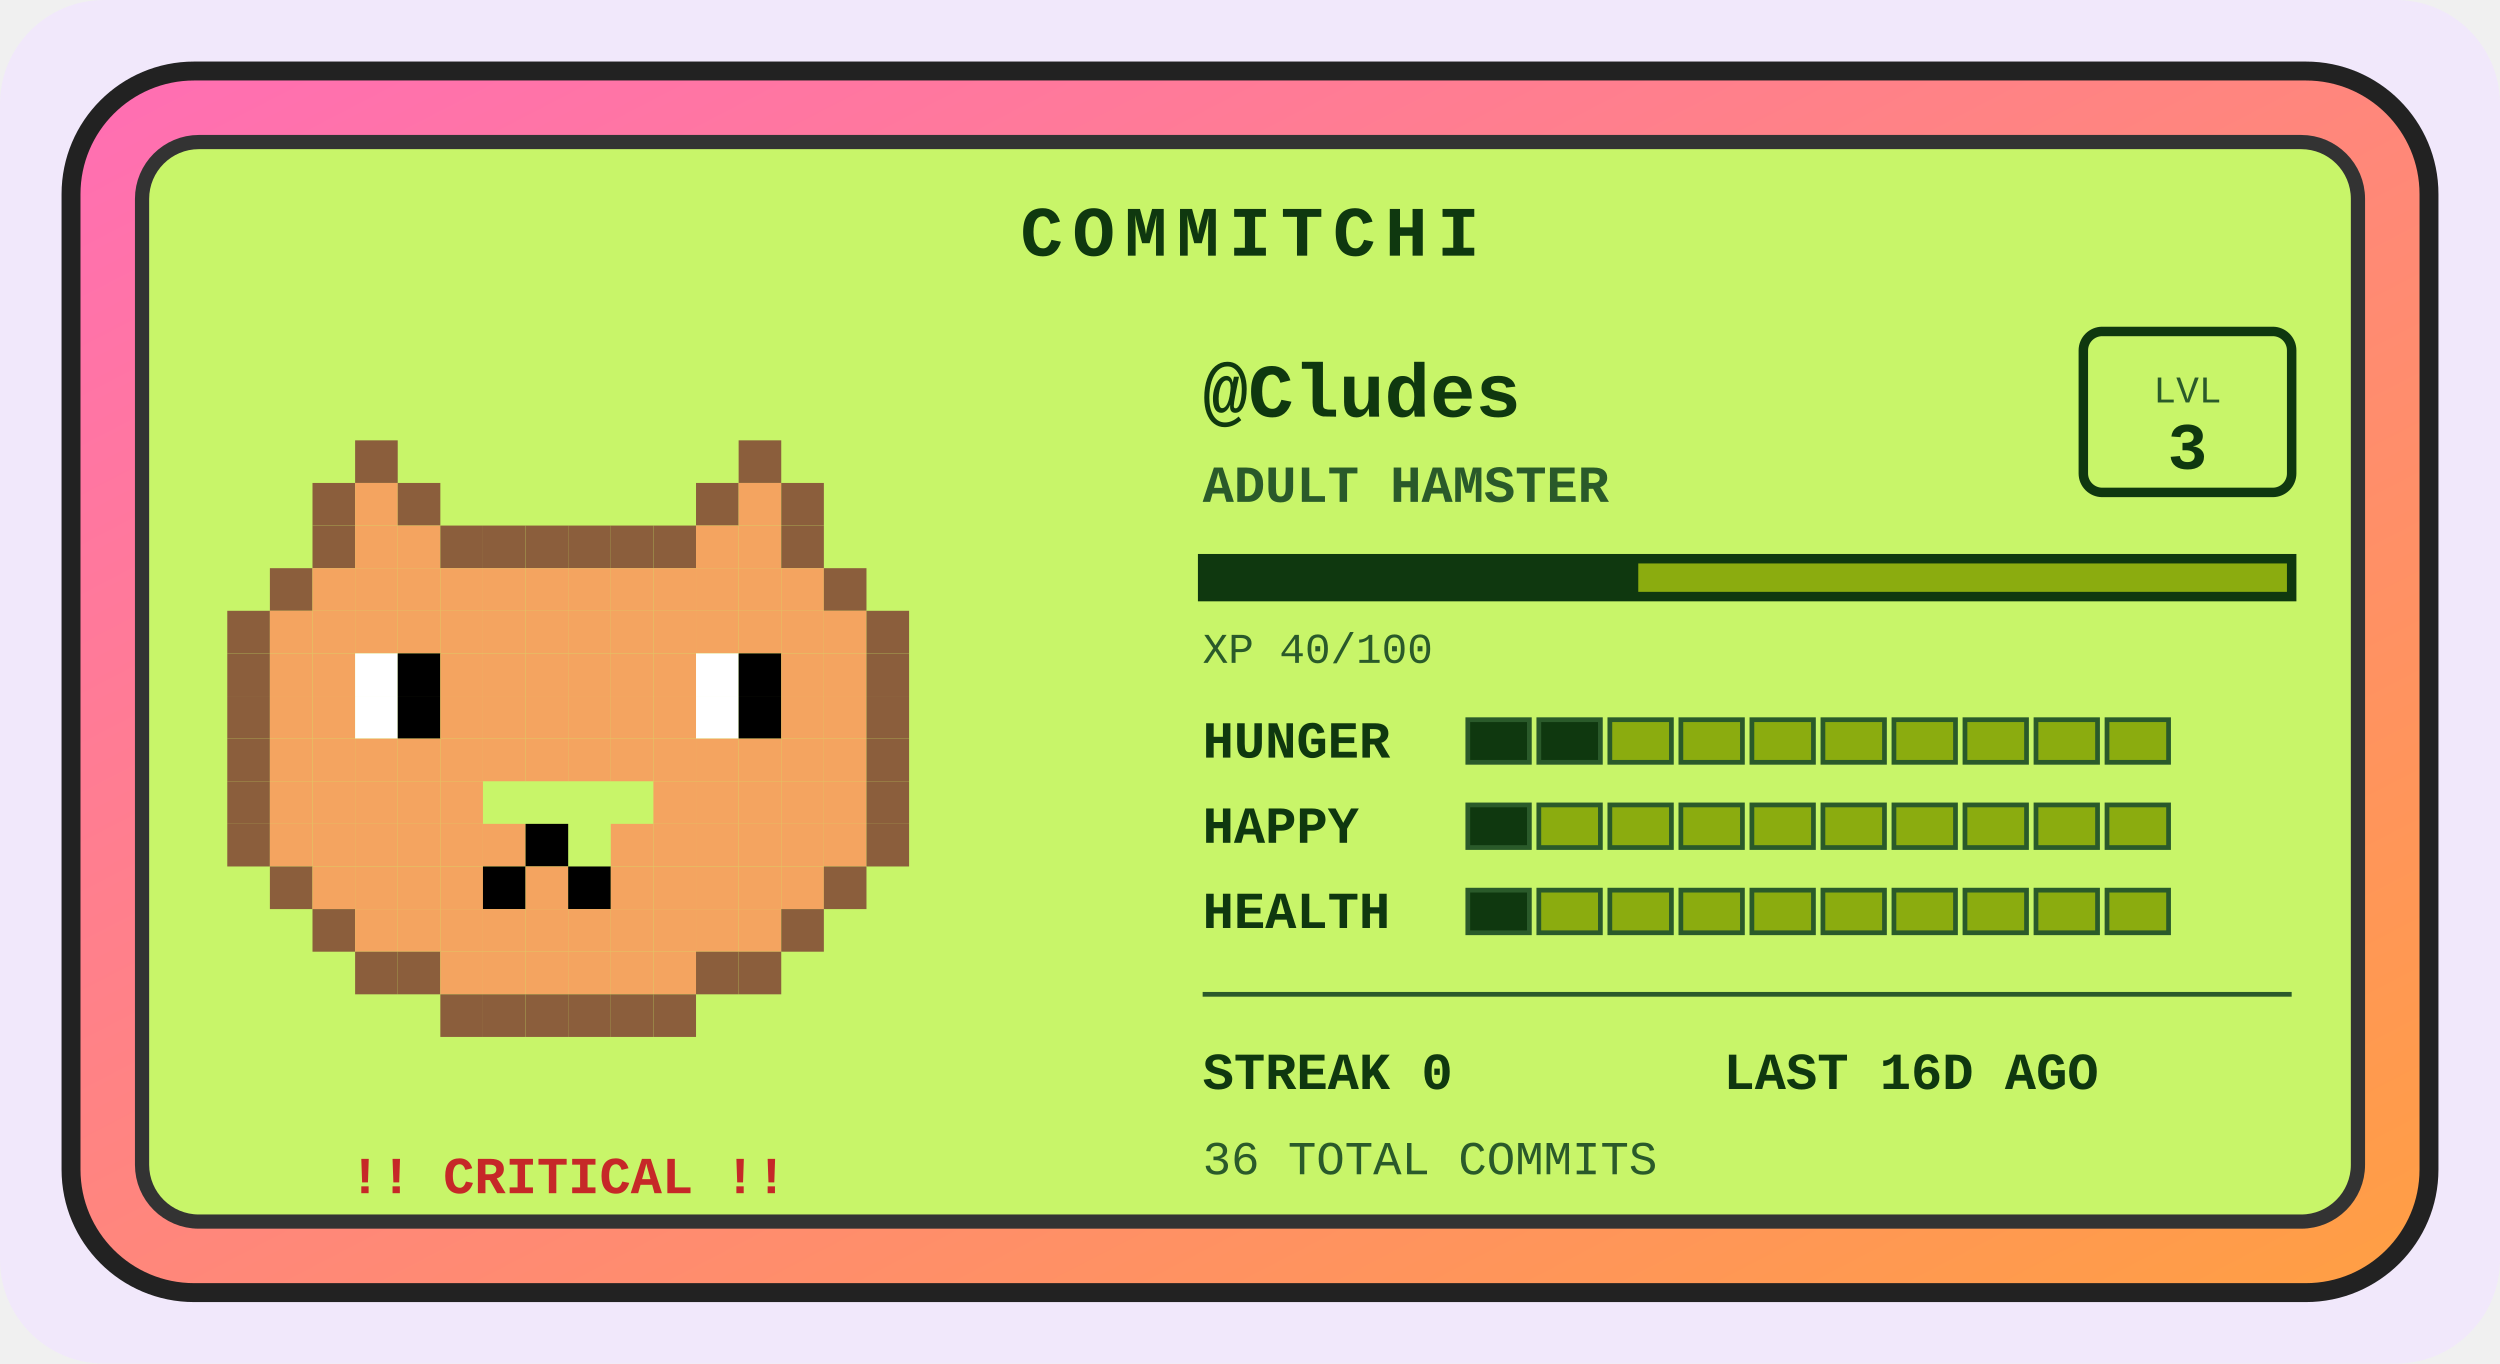
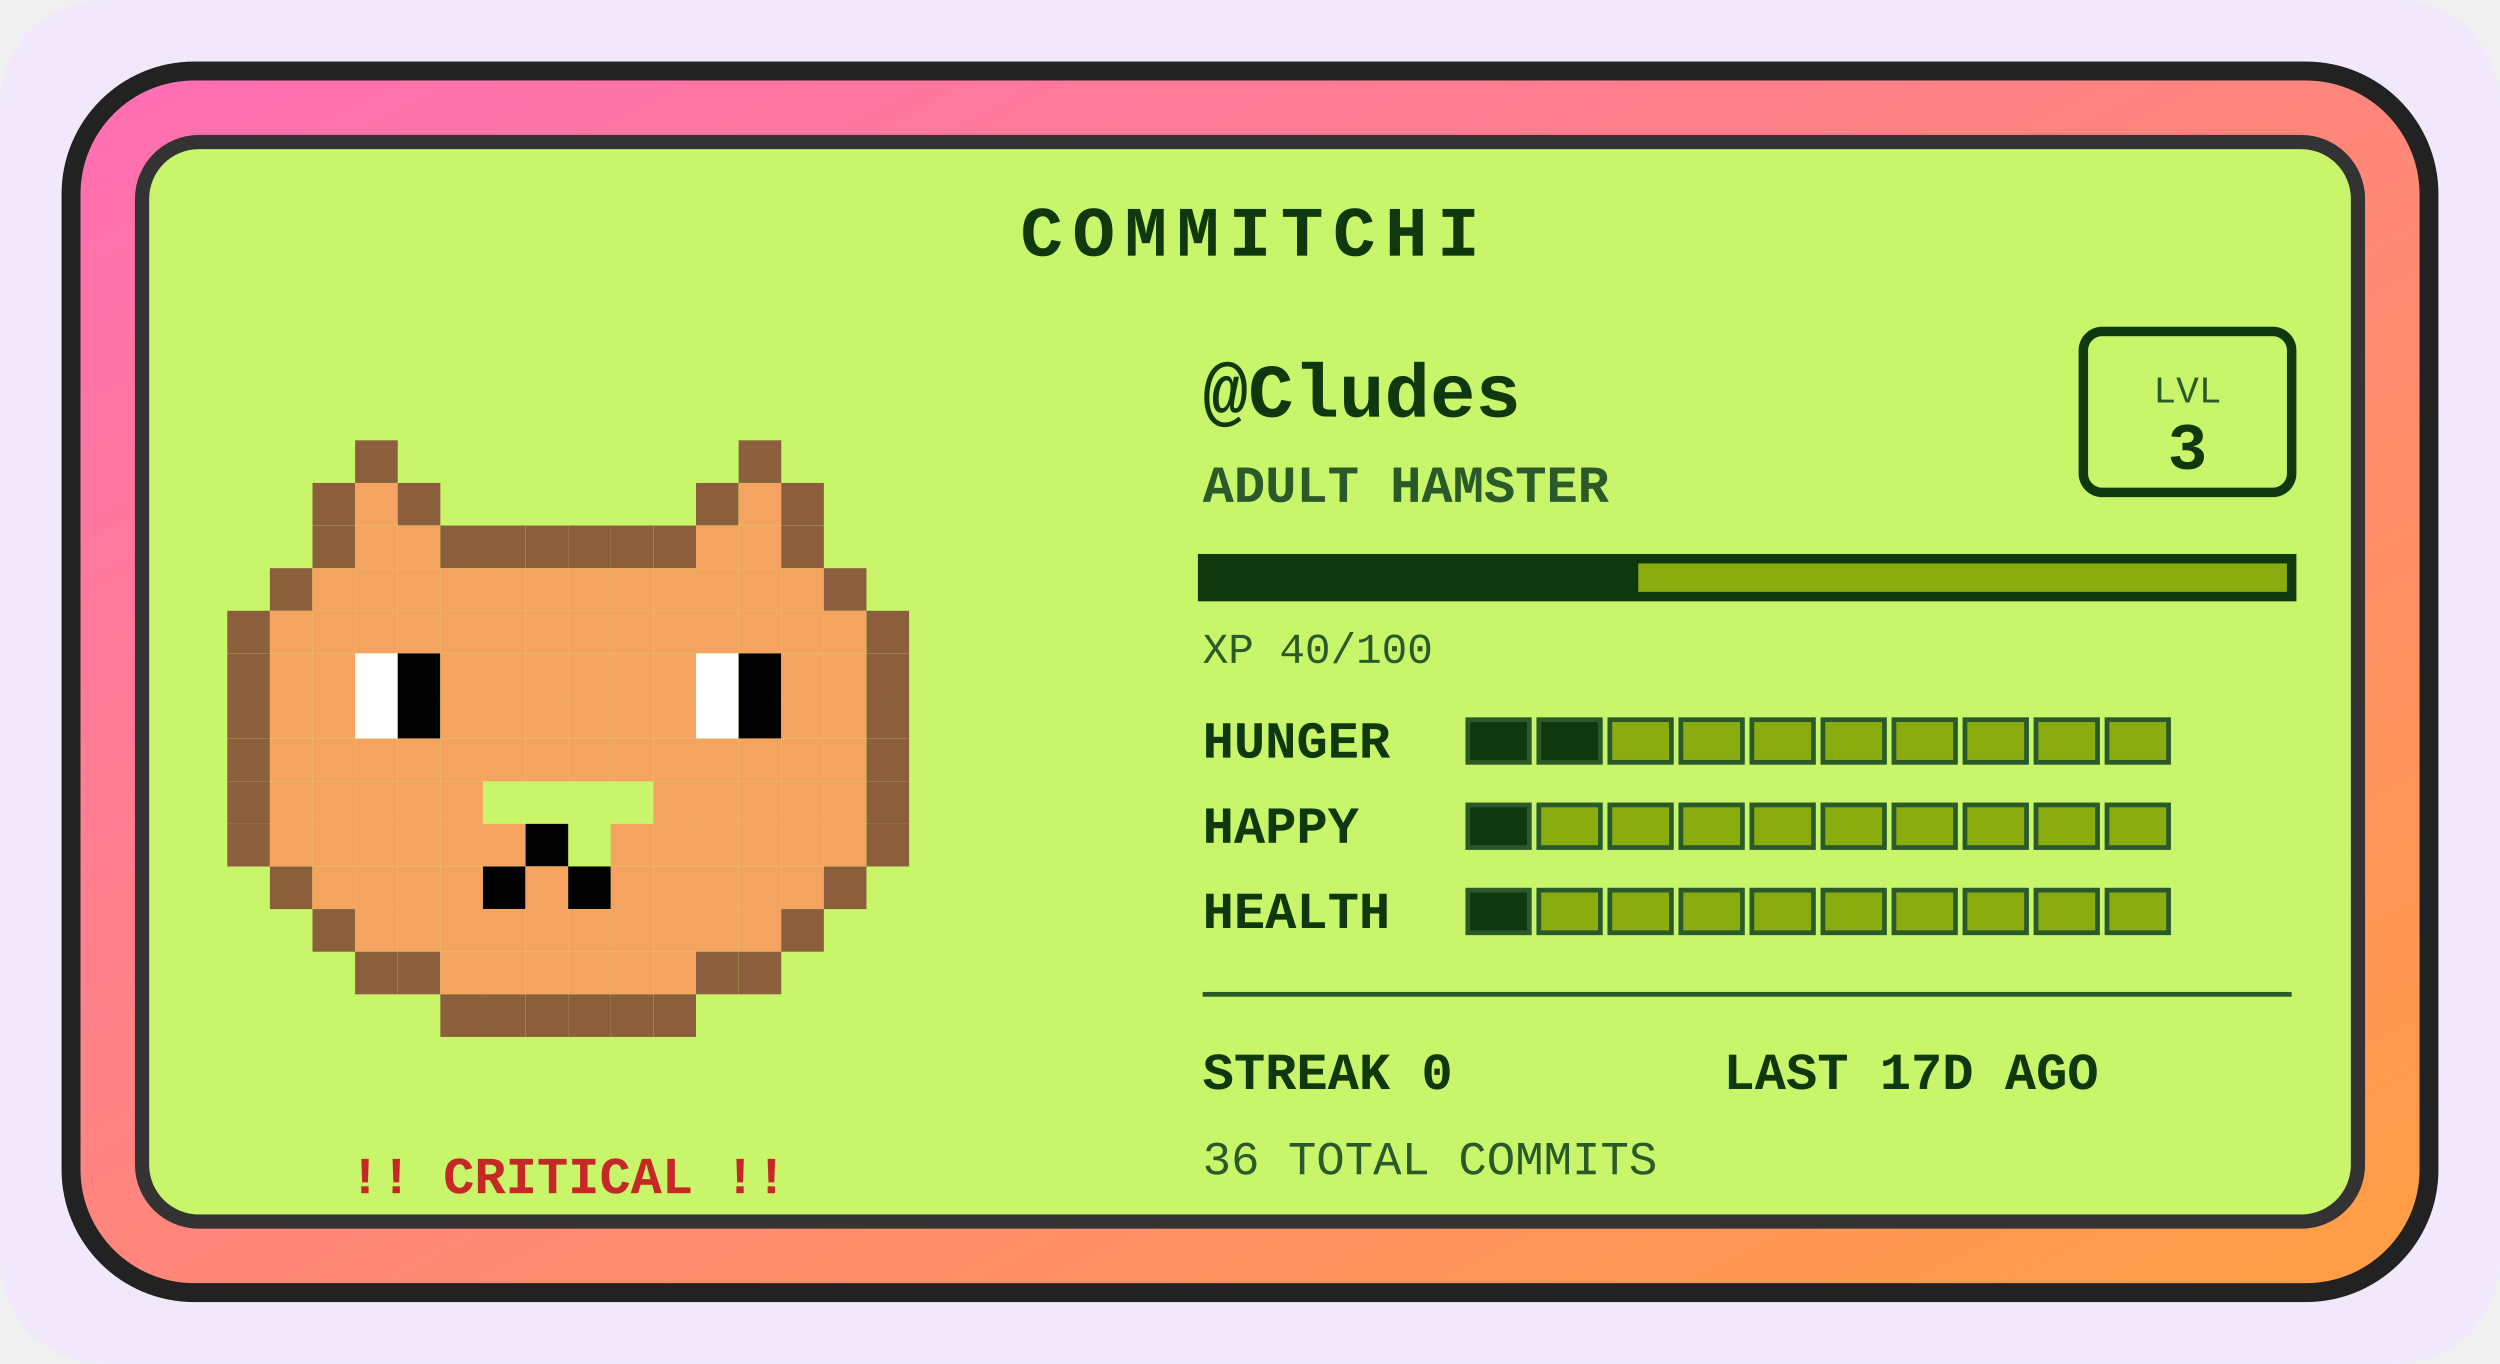
<svg xmlns="http://www.w3.org/2000/svg" width="528" height="288" viewBox="0 0 528 288" role="img" aria-label="Commitchi pet for Cludes">
  <defs>
    <linearGradient id="shell" x1="0" y1="0" x2="1" y2="1">
      <stop offset="0" stop-color="#ff6eb4" />
      <stop offset="1" stop-color="#ff9f43" />
    </linearGradient>
  </defs>
  <rect x="0" y="0" width="528" height="288" rx="22" fill="#f1e8fb" />
  <g transform="translate(14, 14)">
    <rect x="1" y="1" width="498" height="258" rx="26" fill="url(#shell)" stroke="#222" stroke-width="4" />
    <rect x="16" y="16" width="468" height="228" rx="12" fill="#c8f569" stroke="#333" stroke-width="3" />
    <text x="250" y="40" text-anchor="middle" font-family="'Courier New',monospace" font-size="15" font-weight="bold" letter-spacing="2" fill="#0f380f">COMMITCHI</text>
    <g>
      <rect x="61" y="79" width="9" height="9" fill="#8b5e3c" />
      <rect x="142" y="79" width="9" height="9" fill="#8b5e3c" />
      <rect x="52" y="88" width="9" height="9" fill="#8b5e3c" />
      <rect x="61" y="88" width="9" height="9" fill="#f4a460" />
      <rect x="70" y="88" width="9" height="9" fill="#8b5e3c" />
      <rect x="133" y="88" width="9" height="9" fill="#8b5e3c" />
      <rect x="142" y="88" width="9" height="9" fill="#f4a460" />
      <rect x="151" y="88" width="9" height="9" fill="#8b5e3c" />
      <rect x="52" y="97" width="9" height="9" fill="#8b5e3c" />
      <rect x="61" y="97" width="9" height="9" fill="#f4a460" />
      <rect x="70" y="97" width="9" height="9" fill="#f4a460" />
      <rect x="79" y="97" width="9" height="9" fill="#8b5e3c" />
      <rect x="88" y="97" width="9" height="9" fill="#8b5e3c" />
      <rect x="97" y="97" width="9" height="9" fill="#8b5e3c" />
      <rect x="106" y="97" width="9" height="9" fill="#8b5e3c" />
      <rect x="115" y="97" width="9" height="9" fill="#8b5e3c" />
      <rect x="124" y="97" width="9" height="9" fill="#8b5e3c" />
      <rect x="133" y="97" width="9" height="9" fill="#f4a460" />
      <rect x="142" y="97" width="9" height="9" fill="#f4a460" />
      <rect x="151" y="97" width="9" height="9" fill="#8b5e3c" />
      <rect x="43" y="106" width="9" height="9" fill="#8b5e3c" />
      <rect x="52" y="106" width="9" height="9" fill="#f4a460" />
      <rect x="61" y="106" width="9" height="9" fill="#f4a460" />
      <rect x="70" y="106" width="9" height="9" fill="#f4a460" />
      <rect x="79" y="106" width="9" height="9" fill="#f4a460" />
      <rect x="88" y="106" width="9" height="9" fill="#f4a460" />
      <rect x="97" y="106" width="9" height="9" fill="#f4a460" />
      <rect x="106" y="106" width="9" height="9" fill="#f4a460" />
      <rect x="115" y="106" width="9" height="9" fill="#f4a460" />
      <rect x="124" y="106" width="9" height="9" fill="#f4a460" />
      <rect x="133" y="106" width="9" height="9" fill="#f4a460" />
      <rect x="142" y="106" width="9" height="9" fill="#f4a460" />
      <rect x="151" y="106" width="9" height="9" fill="#f4a460" />
      <rect x="160" y="106" width="9" height="9" fill="#8b5e3c" />
      <rect x="34" y="115" width="9" height="9" fill="#8b5e3c" />
      <rect x="43" y="115" width="9" height="9" fill="#f4a460" />
      <rect x="52" y="115" width="9" height="9" fill="#f4a460" />
      <rect x="61" y="115" width="9" height="9" fill="#f4a460" />
      <rect x="70" y="115" width="9" height="9" fill="#f4a460" />
      <rect x="79" y="115" width="9" height="9" fill="#f4a460" />
      <rect x="88" y="115" width="9" height="9" fill="#f4a460" />
      <rect x="97" y="115" width="9" height="9" fill="#f4a460" />
      <rect x="106" y="115" width="9" height="9" fill="#f4a460" />
      <rect x="115" y="115" width="9" height="9" fill="#f4a460" />
      <rect x="124" y="115" width="9" height="9" fill="#f4a460" />
      <rect x="133" y="115" width="9" height="9" fill="#f4a460" />
      <rect x="142" y="115" width="9" height="9" fill="#f4a460" />
      <rect x="151" y="115" width="9" height="9" fill="#f4a460" />
      <rect x="160" y="115" width="9" height="9" fill="#f4a460" />
      <rect x="169" y="115" width="9" height="9" fill="#8b5e3c" />
      <rect x="34" y="124" width="9" height="9" fill="#8b5e3c" />
      <rect x="43" y="124" width="9" height="9" fill="#f4a460" />
      <rect x="52" y="124" width="9" height="9" fill="#f4a460" />
      <rect x="61" y="124" width="9" height="9" fill="#ffffff" />
      <rect x="70" y="124" width="9" height="9" fill="#000000" />
      <rect x="79" y="124" width="9" height="9" fill="#f4a460" />
      <rect x="88" y="124" width="9" height="9" fill="#f4a460" />
      <rect x="97" y="124" width="9" height="9" fill="#f4a460" />
      <rect x="106" y="124" width="9" height="9" fill="#f4a460" />
      <rect x="115" y="124" width="9" height="9" fill="#f4a460" />
      <rect x="124" y="124" width="9" height="9" fill="#f4a460" />
      <rect x="133" y="124" width="9" height="9" fill="#ffffff" />
      <rect x="142" y="124" width="9" height="9" fill="#000000" />
      <rect x="151" y="124" width="9" height="9" fill="#f4a460" />
      <rect x="160" y="124" width="9" height="9" fill="#f4a460" />
      <rect x="169" y="124" width="9" height="9" fill="#8b5e3c" />
      <rect x="34" y="133" width="9" height="9" fill="#8b5e3c" />
      <rect x="43" y="133" width="9" height="9" fill="#f4a460" />
      <rect x="52" y="133" width="9" height="9" fill="#f4a460" />
      <rect x="61" y="133" width="9" height="9" fill="#ffffff" />
      <rect x="70" y="133" width="9" height="9" fill="#000000" />
      <rect x="79" y="133" width="9" height="9" fill="#f4a460" />
      <rect x="88" y="133" width="9" height="9" fill="#f4a460" />
      <rect x="97" y="133" width="9" height="9" fill="#f4a460" />
      <rect x="106" y="133" width="9" height="9" fill="#f4a460" />
      <rect x="115" y="133" width="9" height="9" fill="#f4a460" />
      <rect x="124" y="133" width="9" height="9" fill="#f4a460" />
      <rect x="133" y="133" width="9" height="9" fill="#ffffff" />
      <rect x="142" y="133" width="9" height="9" fill="#000000" />
      <rect x="151" y="133" width="9" height="9" fill="#f4a460" />
      <rect x="160" y="133" width="9" height="9" fill="#f4a460" />
      <rect x="169" y="133" width="9" height="9" fill="#8b5e3c" />
      <rect x="34" y="142" width="9" height="9" fill="#8b5e3c" />
      <rect x="43" y="142" width="9" height="9" fill="#f4a460" />
      <rect x="52" y="142" width="9" height="9" fill="#f4a460" />
      <rect x="61" y="142" width="9" height="9" fill="#f4a460" />
      <rect x="70" y="142" width="9" height="9" fill="#f4a460" />
      <rect x="79" y="142" width="9" height="9" fill="#f4a460" />
      <rect x="88" y="142" width="9" height="9" fill="#f4a460" />
      <rect x="97" y="142" width="9" height="9" fill="#f4a460" />
      <rect x="106" y="142" width="9" height="9" fill="#f4a460" />
      <rect x="115" y="142" width="9" height="9" fill="#f4a460" />
      <rect x="124" y="142" width="9" height="9" fill="#f4a460" />
      <rect x="133" y="142" width="9" height="9" fill="#f4a460" />
      <rect x="142" y="142" width="9" height="9" fill="#f4a460" />
      <rect x="151" y="142" width="9" height="9" fill="#f4a460" />
      <rect x="160" y="142" width="9" height="9" fill="#f4a460" />
      <rect x="169" y="142" width="9" height="9" fill="#8b5e3c" />
      <rect x="34" y="151" width="9" height="9" fill="#8b5e3c" />
      <rect x="43" y="151" width="9" height="9" fill="#f4a460" />
      <rect x="52" y="151" width="9" height="9" fill="#f4a460" />
      <rect x="61" y="151" width="9" height="9" fill="#f4a460" />
      <rect x="70" y="151" width="9" height="9" fill="#f4a460" />
      <rect x="79" y="151" width="9" height="9" fill="#f4a460" />
      <rect x="124" y="151" width="9" height="9" fill="#f4a460" />
      <rect x="133" y="151" width="9" height="9" fill="#f4a460" />
      <rect x="142" y="151" width="9" height="9" fill="#f4a460" />
      <rect x="151" y="151" width="9" height="9" fill="#f4a460" />
      <rect x="160" y="151" width="9" height="9" fill="#f4a460" />
      <rect x="169" y="151" width="9" height="9" fill="#8b5e3c" />
      <rect x="34" y="160" width="9" height="9" fill="#8b5e3c" />
      <rect x="43" y="160" width="9" height="9" fill="#f4a460" />
      <rect x="52" y="160" width="9" height="9" fill="#f4a460" />
      <rect x="61" y="160" width="9" height="9" fill="#f4a460" />
      <rect x="70" y="160" width="9" height="9" fill="#f4a460" />
      <rect x="79" y="160" width="9" height="9" fill="#f4a460" />
      <rect x="88" y="160" width="9" height="9" fill="#f4a460" />
      <rect x="97" y="160" width="9" height="9" fill="#000000" />
      <rect x="115" y="160" width="9" height="9" fill="#f4a460" />
      <rect x="124" y="160" width="9" height="9" fill="#f4a460" />
      <rect x="133" y="160" width="9" height="9" fill="#f4a460" />
      <rect x="142" y="160" width="9" height="9" fill="#f4a460" />
      <rect x="151" y="160" width="9" height="9" fill="#f4a460" />
      <rect x="160" y="160" width="9" height="9" fill="#f4a460" />
      <rect x="169" y="160" width="9" height="9" fill="#8b5e3c" />
      <rect x="43" y="169" width="9" height="9" fill="#8b5e3c" />
      <rect x="52" y="169" width="9" height="9" fill="#f4a460" />
      <rect x="61" y="169" width="9" height="9" fill="#f4a460" />
      <rect x="70" y="169" width="9" height="9" fill="#f4a460" />
      <rect x="79" y="169" width="9" height="9" fill="#f4a460" />
      <rect x="88" y="169" width="9" height="9" fill="#000000" />
      <rect x="97" y="169" width="9" height="9" fill="#f4a460" />
      <rect x="106" y="169" width="9" height="9" fill="#000000" />
      <rect x="115" y="169" width="9" height="9" fill="#f4a460" />
      <rect x="124" y="169" width="9" height="9" fill="#f4a460" />
      <rect x="133" y="169" width="9" height="9" fill="#f4a460" />
      <rect x="142" y="169" width="9" height="9" fill="#f4a460" />
      <rect x="151" y="169" width="9" height="9" fill="#f4a460" />
      <rect x="160" y="169" width="9" height="9" fill="#8b5e3c" />
      <rect x="52" y="178" width="9" height="9" fill="#8b5e3c" />
      <rect x="61" y="178" width="9" height="9" fill="#f4a460" />
      <rect x="70" y="178" width="9" height="9" fill="#f4a460" />
      <rect x="79" y="178" width="9" height="9" fill="#f4a460" />
      <rect x="88" y="178" width="9" height="9" fill="#f4a460" />
      <rect x="97" y="178" width="9" height="9" fill="#f4a460" />
      <rect x="106" y="178" width="9" height="9" fill="#f4a460" />
      <rect x="115" y="178" width="9" height="9" fill="#f4a460" />
      <rect x="124" y="178" width="9" height="9" fill="#f4a460" />
      <rect x="133" y="178" width="9" height="9" fill="#f4a460" />
      <rect x="142" y="178" width="9" height="9" fill="#f4a460" />
      <rect x="151" y="178" width="9" height="9" fill="#8b5e3c" />
      <rect x="61" y="187" width="9" height="9" fill="#8b5e3c" />
      <rect x="70" y="187" width="9" height="9" fill="#8b5e3c" />
      <rect x="79" y="187" width="9" height="9" fill="#f4a460" />
      <rect x="88" y="187" width="9" height="9" fill="#f4a460" />
      <rect x="97" y="187" width="9" height="9" fill="#f4a460" />
      <rect x="106" y="187" width="9" height="9" fill="#f4a460" />
      <rect x="115" y="187" width="9" height="9" fill="#f4a460" />
      <rect x="124" y="187" width="9" height="9" fill="#f4a460" />
      <rect x="133" y="187" width="9" height="9" fill="#8b5e3c" />
      <rect x="142" y="187" width="9" height="9" fill="#8b5e3c" />
      <rect x="79" y="196" width="9" height="9" fill="#8b5e3c" />
      <rect x="88" y="196" width="9" height="9" fill="#8b5e3c" />
      <rect x="97" y="196" width="9" height="9" fill="#8b5e3c" />
      <rect x="106" y="196" width="9" height="9" fill="#8b5e3c" />
      <rect x="115" y="196" width="9" height="9" fill="#8b5e3c" />
      <rect x="124" y="196" width="9" height="9" fill="#8b5e3c" />
      <animateTransform attributeName="transform" type="translate" values="0 0; 0 -5; 0 0" dur="3s" repeatCount="indefinite" />
    </g>
    <text x="106" y="238" text-anchor="middle" font-family="'Courier New',monospace" font-size="11" font-weight="bold" fill="#c62828">!! CRITICAL !!</text>
    <text x="240" y="74" font-family="'Courier New',monospace" font-size="16" font-weight="bold" fill="#0f380f">@Cludes</text>
    <text x="240" y="92" font-family="'Courier New',monospace" font-size="11" font-weight="bold" fill="#2a5a2a">ADULT HAMSTER</text>
    <rect x="426" y="56" width="44" height="34" rx="4" fill="none" stroke="#0f380f" stroke-width="2" />
    <text x="448" y="71" text-anchor="middle" font-family="'Courier New',monospace" font-size="8" fill="#2a5a2a">LVL</text>
    <text x="448" y="85" text-anchor="middle" font-family="'Courier New',monospace" font-size="14" font-weight="bold" fill="#0f380f">3</text>
    <rect x="240" y="104" width="230" height="8" fill="#8bac0f" stroke="#0f380f" stroke-width="2" />
    <rect x="240" y="104" width="92" height="8" fill="#0f380f" />
    <text x="240" y="126" font-family="'Courier New',monospace" font-size="9" fill="#2a5a2a">XP 40/100</text>
    <text x="240" y="146" font-family="'Courier New',monospace" font-size="11" font-weight="bold" fill="#0f380f">HUNGER</text>
    <rect x="296" y="138" width="13" height="9" fill="#0f380f" stroke="#2a5a2a" stroke-width="1" />
    <rect x="311" y="138" width="13" height="9" fill="#0f380f" stroke="#2a5a2a" stroke-width="1" />
    <rect x="326" y="138" width="13" height="9" fill="#8bac0f" stroke="#2a5a2a" stroke-width="1" />
    <rect x="341" y="138" width="13" height="9" fill="#8bac0f" stroke="#2a5a2a" stroke-width="1" />
    <rect x="356" y="138" width="13" height="9" fill="#8bac0f" stroke="#2a5a2a" stroke-width="1" />
    <rect x="371" y="138" width="13" height="9" fill="#8bac0f" stroke="#2a5a2a" stroke-width="1" />
    <rect x="386" y="138" width="13" height="9" fill="#8bac0f" stroke="#2a5a2a" stroke-width="1" />
    <rect x="401" y="138" width="13" height="9" fill="#8bac0f" stroke="#2a5a2a" stroke-width="1" />
    <rect x="416" y="138" width="13" height="9" fill="#8bac0f" stroke="#2a5a2a" stroke-width="1" />
    <rect x="431" y="138" width="13" height="9" fill="#8bac0f" stroke="#2a5a2a" stroke-width="1" />
    <text x="240" y="164" font-family="'Courier New',monospace" font-size="11" font-weight="bold" fill="#0f380f">HAPPY</text>
    <rect x="296" y="156" width="13" height="9" fill="#0f380f" stroke="#2a5a2a" stroke-width="1" />
    <rect x="311" y="156" width="13" height="9" fill="#8bac0f" stroke="#2a5a2a" stroke-width="1" />
    <rect x="326" y="156" width="13" height="9" fill="#8bac0f" stroke="#2a5a2a" stroke-width="1" />
    <rect x="341" y="156" width="13" height="9" fill="#8bac0f" stroke="#2a5a2a" stroke-width="1" />
    <rect x="356" y="156" width="13" height="9" fill="#8bac0f" stroke="#2a5a2a" stroke-width="1" />
    <rect x="371" y="156" width="13" height="9" fill="#8bac0f" stroke="#2a5a2a" stroke-width="1" />
    <rect x="386" y="156" width="13" height="9" fill="#8bac0f" stroke="#2a5a2a" stroke-width="1" />
    <rect x="401" y="156" width="13" height="9" fill="#8bac0f" stroke="#2a5a2a" stroke-width="1" />
    <rect x="416" y="156" width="13" height="9" fill="#8bac0f" stroke="#2a5a2a" stroke-width="1" />
    <rect x="431" y="156" width="13" height="9" fill="#8bac0f" stroke="#2a5a2a" stroke-width="1" />
    <text x="240" y="182" font-family="'Courier New',monospace" font-size="11" font-weight="bold" fill="#0f380f">HEALTH</text>
    <rect x="296" y="174" width="13" height="9" fill="#0f380f" stroke="#2a5a2a" stroke-width="1" />
    <rect x="311" y="174" width="13" height="9" fill="#8bac0f" stroke="#2a5a2a" stroke-width="1" />
    <rect x="326" y="174" width="13" height="9" fill="#8bac0f" stroke="#2a5a2a" stroke-width="1" />
    <rect x="341" y="174" width="13" height="9" fill="#8bac0f" stroke="#2a5a2a" stroke-width="1" />
    <rect x="356" y="174" width="13" height="9" fill="#8bac0f" stroke="#2a5a2a" stroke-width="1" />
    <rect x="371" y="174" width="13" height="9" fill="#8bac0f" stroke="#2a5a2a" stroke-width="1" />
    <rect x="386" y="174" width="13" height="9" fill="#8bac0f" stroke="#2a5a2a" stroke-width="1" />
    <rect x="401" y="174" width="13" height="9" fill="#8bac0f" stroke="#2a5a2a" stroke-width="1" />
    <rect x="416" y="174" width="13" height="9" fill="#8bac0f" stroke="#2a5a2a" stroke-width="1" />
    <rect x="431" y="174" width="13" height="9" fill="#8bac0f" stroke="#2a5a2a" stroke-width="1" />
    <line x1="240" y1="196" x2="470" y2="196" stroke="#2a5a2a" stroke-width="1" />
    <text x="240" y="216" font-family="'Courier New',monospace" font-size="11" font-weight="bold" fill="#0f380f">STREAK 0</text>
-     <text x="350" y="216" font-family="'Courier New',monospace" font-size="11" font-weight="bold" fill="#0f380f">LAST 16D AGO</text>
+     <text x="350" y="216" font-family="'Courier New',monospace" font-size="11" font-weight="bold" fill="#0f380f">LAST 17D AGO</text>
    <text x="240" y="234" font-family="'Courier New',monospace" font-size="10" fill="#2a5a2a">36 TOTAL COMMITS</text>
  </g>
</svg>
